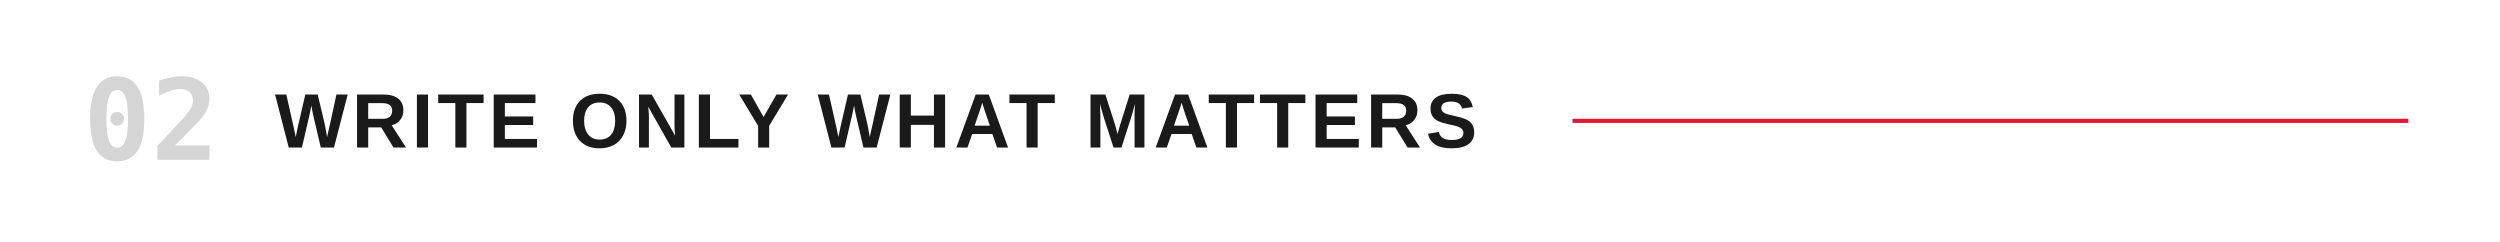
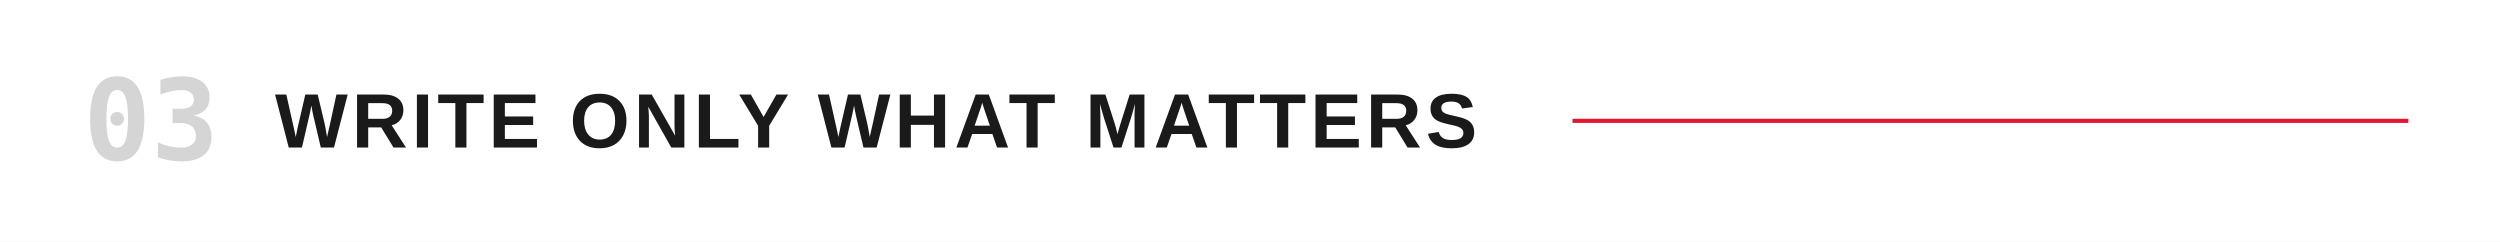
<svg xmlns="http://www.w3.org/2000/svg" viewBox="0 0 1200 116" role="img" aria-labelledby="title">
  <rect width="1200" height="116" fill="#FFFFFF" />
-   <text x="40" y="58" dominant-baseline="central" fill="#D5D5D5" font-family="ui-monospace,'Monaspace Neon','SF Mono',Menlo,Consolas,monospace" font-size="54" font-weight="600">02</text>
+   <text x="40" y="58" dominant-baseline="central" fill="#D5D5D5" font-family="ui-monospace,'Monaspace Neon','SF Mono',Menlo,Consolas,monospace" font-size="54" font-weight="600">03</text>
  <text x="132" y="58" dominant-baseline="central" fill="#1a1a1a" font-family="'Helvetica Neue Condensed','Helvetica Neue',Arial,sans-serif" font-size="37" font-weight="700" letter-spacing="2">WRITE ONLY WHAT MATTERS</text>
  <line x1="754.8" y1="58" x2="1156" y2="58" stroke="#E21833" stroke-width="2" />
</svg>
